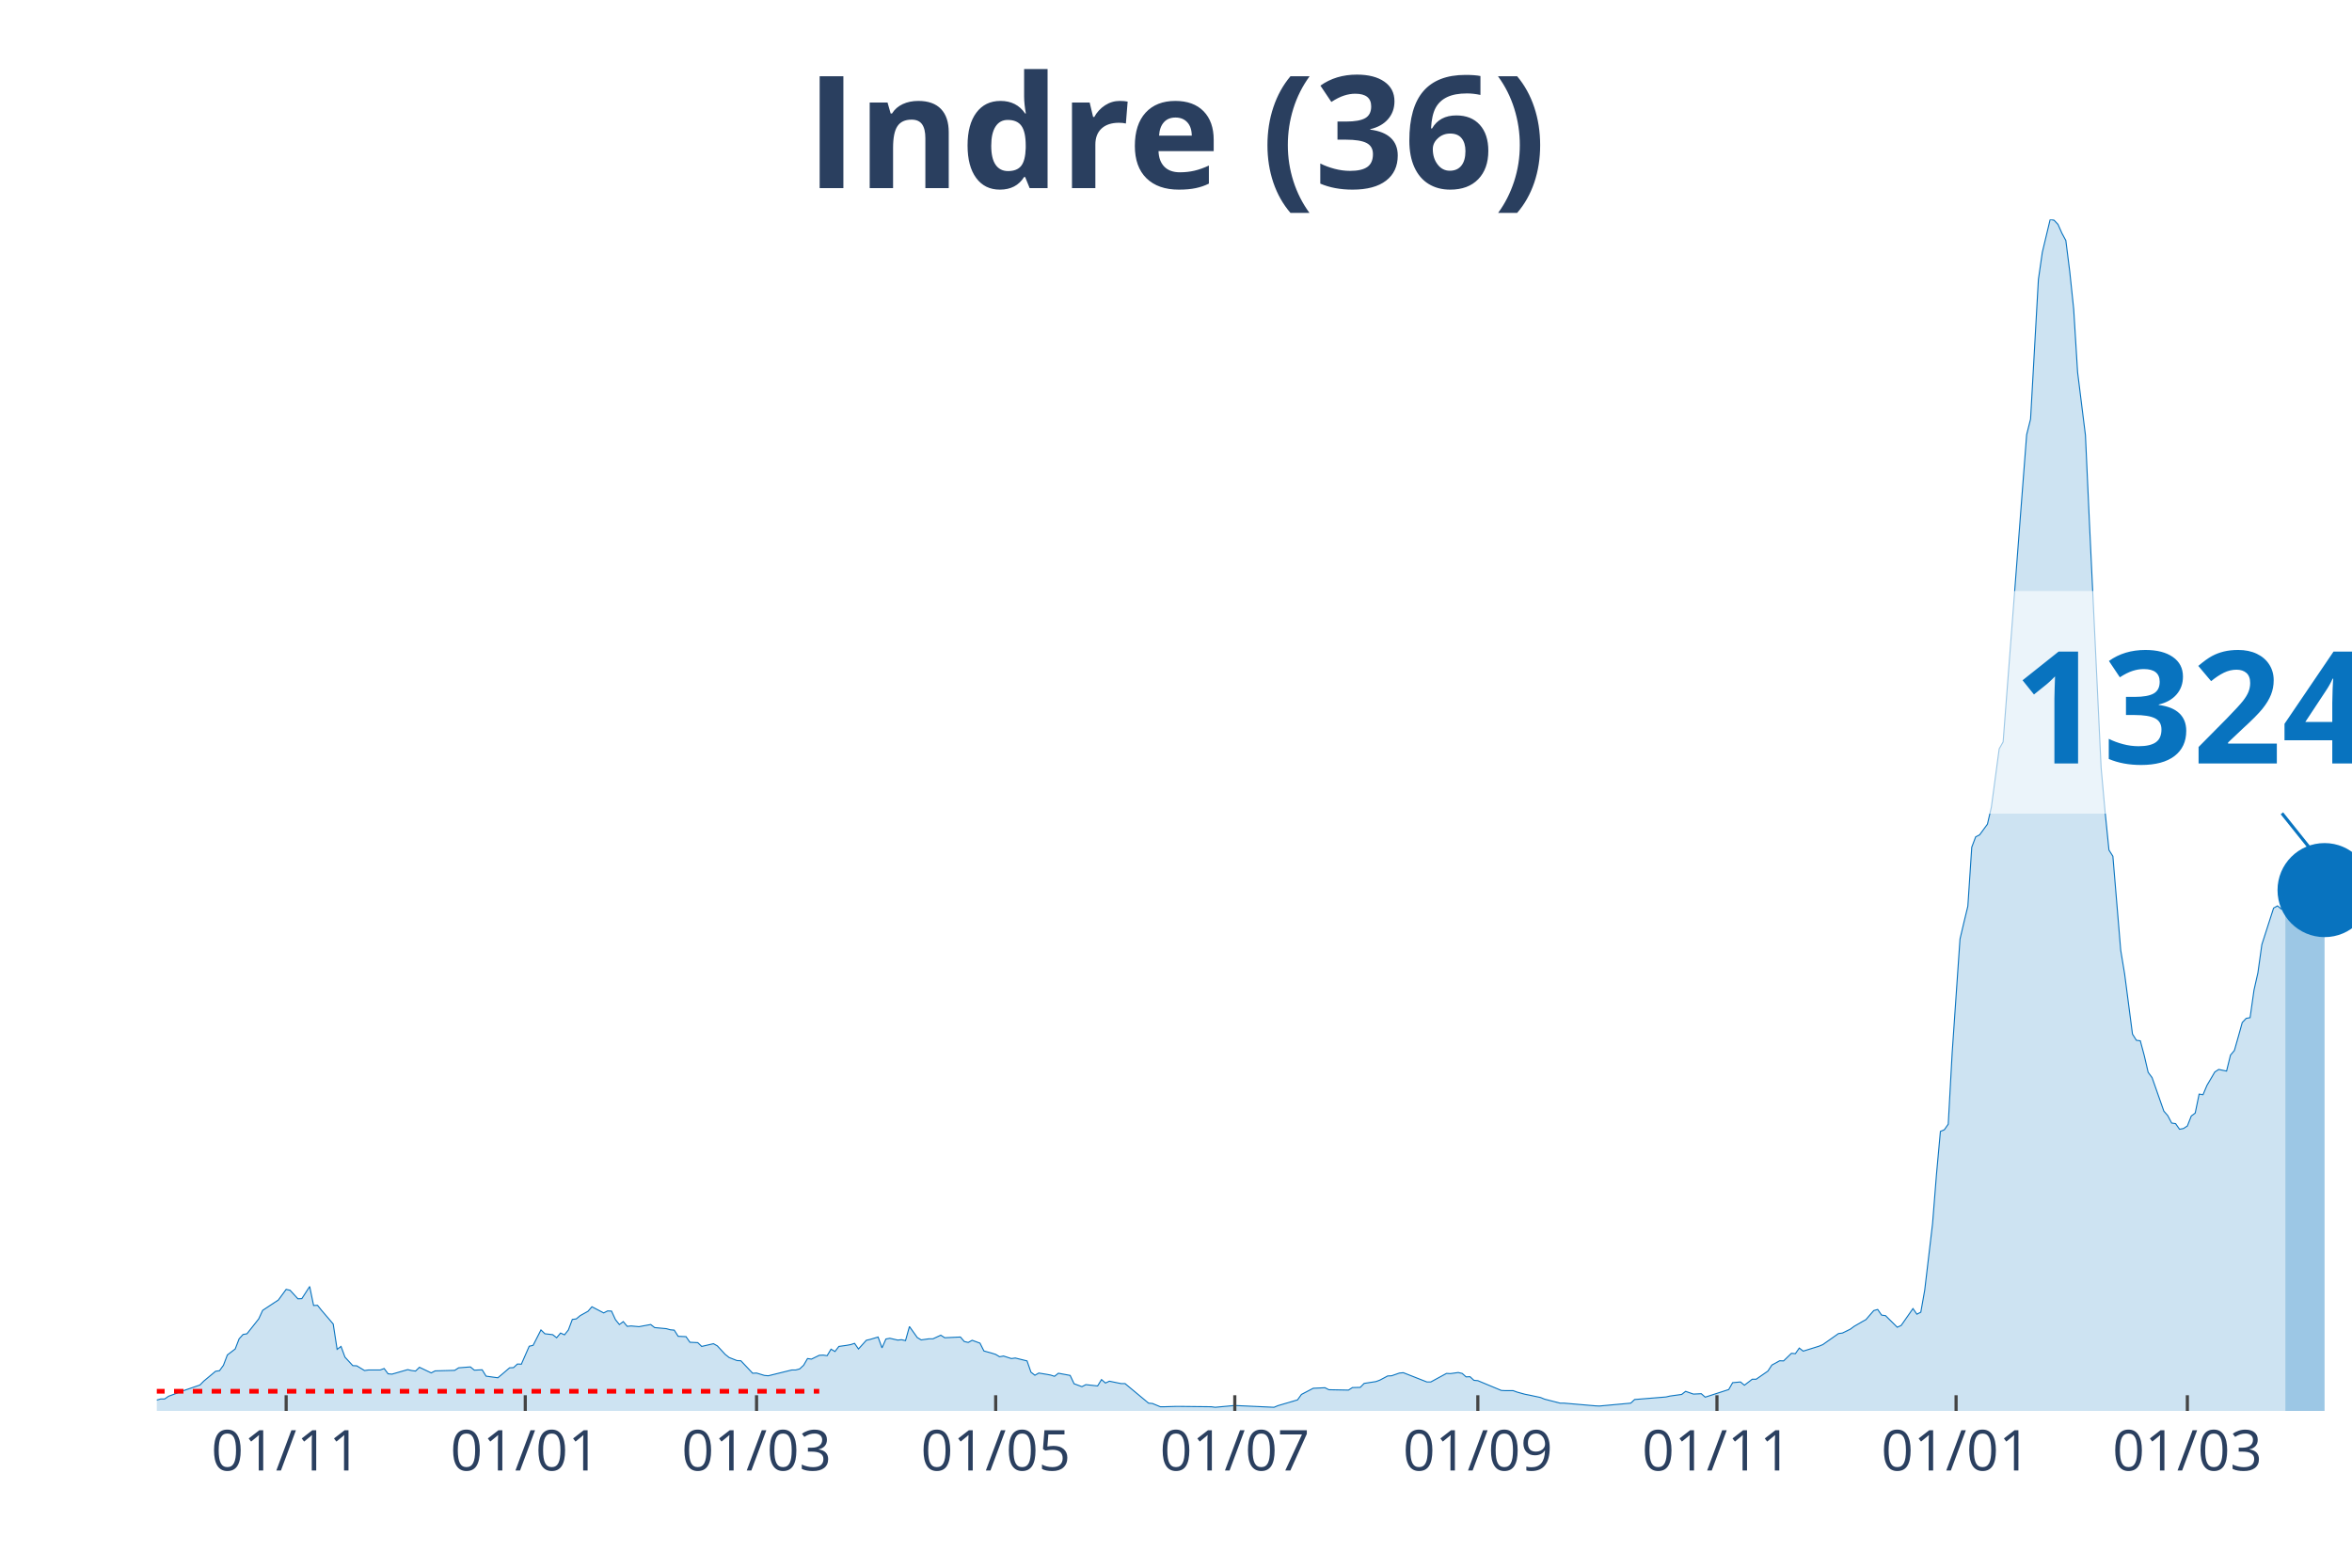
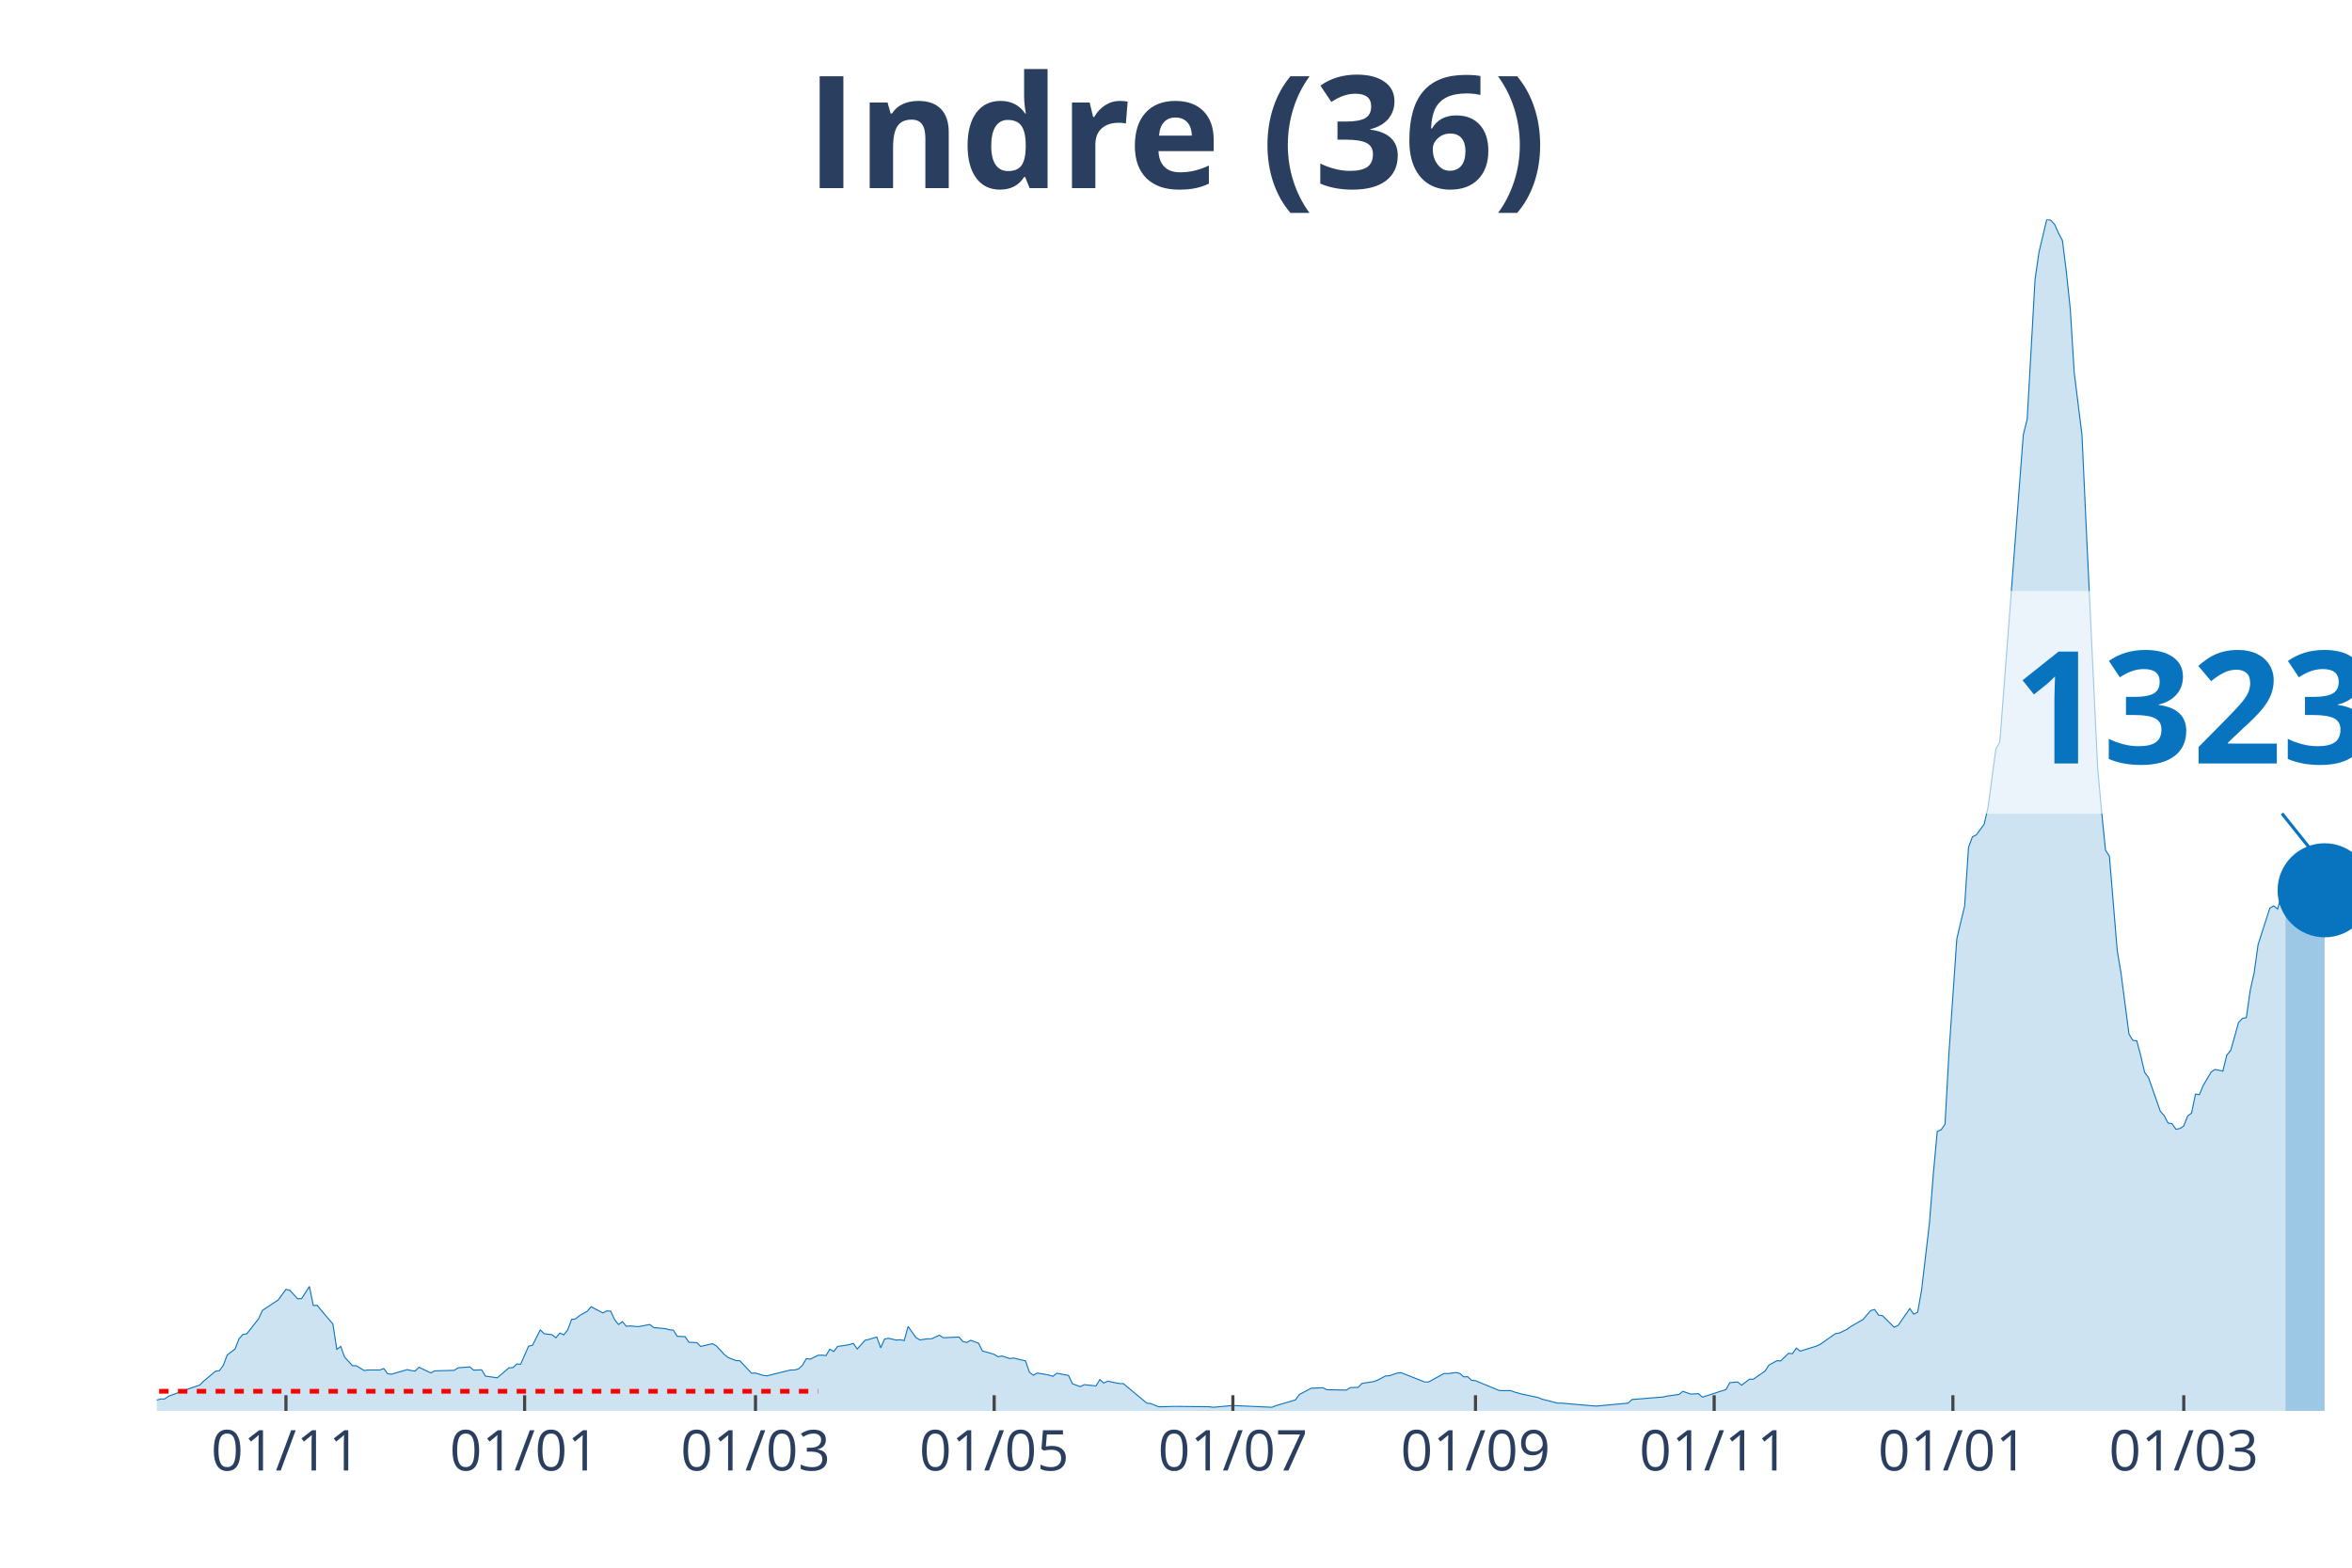
<svg xmlns="http://www.w3.org/2000/svg" class="main-svg" width="1125" height="750" style="" viewBox="0 0 750 500">
  <rect x="0" y="0" width="750" height="500" style="fill: rgb(0, 0, 0); fill-opacity: 0;" />
-   <defs id="defs-bc631a">
+   <defs id="defs-30336a">
    <g class="clips">
-       <clipPath id="clipbc631axyplot" class="plotclip">
+       <clipPath id="clip30336axyplot" class="plotclip">
        <rect width="700" height="380" />
      </clipPath>
-       <clipPath class="axesclip" id="clipbc631ax">
+       <clipPath class="axesclip" id="clip30336ax">
        <rect x="50" y="0" width="700" height="500" />
      </clipPath>
-       <clipPath class="axesclip" id="clipbc631ay">
+       <clipPath class="axesclip" id="clip30336ay">
        <rect x="0" y="70" width="750" height="380" />
      </clipPath>
-       <clipPath class="axesclip" id="clipbc631axy">
+       <clipPath class="axesclip" id="clip30336axy">
        <rect x="50" y="70" width="700" height="380" />
      </clipPath>
    </g>
    <g class="gradients" />
  </defs>
  <g class="bglayer">
    <rect class="bg" x="50" y="70" width="700" height="380" style="fill: rgb(0, 0, 0); fill-opacity: 0; stroke-width: 0;" />
  </g>
  <g class="layer-below">
    <g class="imagelayer" />
    <g class="shapelayer" />
  </g>
  <g class="cartesianlayer">
    <g class="subplot xy">
      <g class="layer-subplot">
        <g class="shapelayer" />
        <g class="imagelayer" />
      </g>
      <g class="gridlayer">
        <g class="x">
-           <path class="xgrid crisp" transform="translate(91.25,0)" d="M0,70v380" style="stroke: rgb(255, 255, 255); stroke-opacity: 1; stroke-width: 1px;" />
-           <path class="xgrid crisp" transform="translate(167.5,0)" d="M0,70v380" style="stroke: rgb(255, 255, 255); stroke-opacity: 1; stroke-width: 1px;" />
-           <path class="xgrid crisp" transform="translate(241.25,0)" d="M0,70v380" style="stroke: rgb(255, 255, 255); stroke-opacity: 1; stroke-width: 1px;" />
-           <path class="xgrid crisp" transform="translate(317.5,0)" d="M0,70v380" style="stroke: rgb(255, 255, 255); stroke-opacity: 1; stroke-width: 1px;" />
-           <path class="xgrid crisp" transform="translate(393.75,0)" d="M0,70v380" style="stroke: rgb(255, 255, 255); stroke-opacity: 1; stroke-width: 1px;" />
-           <path class="xgrid crisp" transform="translate(471.25,0)" d="M0,70v380" style="stroke: rgb(255, 255, 255); stroke-opacity: 1; stroke-width: 1px;" />
-           <path class="xgrid crisp" transform="translate(547.5,0)" d="M0,70v380" style="stroke: rgb(255, 255, 255); stroke-opacity: 1; stroke-width: 1px;" />
-           <path class="xgrid crisp" transform="translate(623.75,0)" d="M0,70v380" style="stroke: rgb(255, 255, 255); stroke-opacity: 1; stroke-width: 1px;" />
-           <path class="xgrid crisp" transform="translate(697.5,0)" d="M0,70v380" style="stroke: rgb(255, 255, 255); stroke-opacity: 1; stroke-width: 1px;" />
+           <path class="xgrid crisp" transform="translate(91.18,0)" d="M0,70v380" style="stroke: rgb(255, 255, 255); stroke-opacity: 1; stroke-width: 1px;" />
+           <path class="xgrid crisp" transform="translate(167.29,0)" d="M0,70v380" style="stroke: rgb(255, 255, 255); stroke-opacity: 1; stroke-width: 1px;" />
+           <path class="xgrid crisp" transform="translate(240.91,0)" d="M0,70v380" style="stroke: rgb(255, 255, 255); stroke-opacity: 1; stroke-width: 1px;" />
+           <path class="xgrid crisp" transform="translate(317.02,0)" d="M0,70v380" style="stroke: rgb(255, 255, 255); stroke-opacity: 1; stroke-width: 1px;" />
+           <path class="xgrid crisp" transform="translate(393.14,0)" d="M0,70v380" style="stroke: rgb(255, 255, 255); stroke-opacity: 1; stroke-width: 1px;" />
+           <path class="xgrid crisp" transform="translate(470.5,0)" d="M0,70v380" style="stroke: rgb(255, 255, 255); stroke-opacity: 1; stroke-width: 1px;" />
+           <path class="xgrid crisp" transform="translate(546.61,0)" d="M0,70v380" style="stroke: rgb(255, 255, 255); stroke-opacity: 1; stroke-width: 1px;" />
+           <path class="xgrid crisp" transform="translate(622.73,0)" d="M0,70v380" style="stroke: rgb(255, 255, 255); stroke-opacity: 1; stroke-width: 1px;" />
+           <path class="xgrid crisp" transform="translate(696.35,0)" d="M0,70v380" style="stroke: rgb(255, 255, 255); stroke-opacity: 1; stroke-width: 1px;" />
        </g>
        <g class="y" />
      </g>
      <g class="zerolinelayer" />
      <path class="xlines-below" />
      <path class="ylines-below" />
      <g class="overlines-below" />
      <g class="xaxislayer-below" />
      <g class="yaxislayer-below" />
      <g class="overaxes-below" />
-       <g class="plot" transform="translate(50, 70)" clip-path="url('#clipbc631axyplot')">
+       <g class="plot" transform="translate(50, 70)" clip-path="url('#clip30336axyplot')">
        <g class="scatterlayer mlayer">
-           <g class="trace scatter trace8ea0b1" style="stroke-miterlimit: 2;">
+           <g class="trace scatter trace07024a" style="stroke-miterlimit: 2;">
            <g class="fills">
              <g>
-                 <path class="js-fill" d="M678.75,380L-170,380L-170,379.36L-123.75,379.77L-122.5,379.71L-85,379.94L-83.75,379.77L-51.25,379.42L-50,379.42L-41.25,376.71L-40,376.82L-33.75,377.92L-32.5,377.92L-26.25,377.86L-25,377.69L-20,376.3L-18.75,375.55L-16.25,375.09L-15,375.2L-13.75,374.68L-12.5,375.67L-3.75,376.65L-2.5,376.53L0,376.53L1.25,376.19L2.5,376.19L3.75,375.32L6.25,374.4L7.5,373.88L13.75,371.74L15,370.47L18.75,367.35L20,367.17L21.25,365.44L22.5,362.15L25,360.24L26.25,357L27.5,355.62L28.75,355.39L32.5,350.65L33.75,347.93L37.5,345.45L38.75,344.64L41.25,341.23L42.5,341.52L45,344.24L46.25,344.18L48.75,340.31L50,346.37L51.25,346.32L52.5,347.88L56.25,352.27L57.5,360.36L58.75,359.43L60,362.84L62.5,365.56L63.75,365.61L66.25,367.12L67.5,366.94L71.25,366.94L72.5,366.48L73.75,368.16L75,368.27L80,366.83L81.25,367.12L82.5,367.29L83.75,366.08L87.5,367.87L88.75,367.23L95,367.06L96.25,366.25L100,365.96L101.25,367L103.75,366.88L105,368.91L108.75,369.43L110,368.39L112.5,366.25L113.75,366.19L115,365.04L116.25,365.09L118.75,359.37L120,359.08L122.5,354.17L123.75,355.39L126.25,355.68L127.5,356.66L128.75,355.16L130,355.73L131.25,354.17L132.5,350.82L133.75,350.65L135,349.61L137.5,348.22L138.75,346.78L142.5,348.74L143.75,348.11L145,348.16L146.25,350.88L147.5,352.44L148.75,351.52L150,353.02L151.25,352.9L153.75,353.13L155,352.9L157.5,352.44L158.75,353.42L162.5,353.77L163.75,354.12L165,354.23L166.25,356.2L168.75,356.31L170,358.1L172.5,358.22L173.75,359.43L177.5,358.56L178.75,359.26L181.25,361.97L182.5,362.96L185,363.94L186.25,364L190,367.98L191.25,367.92L193.75,368.68L195,368.79L202.5,366.94L203.75,366.94L205,366.6L206.25,365.44L207.5,363.3L208.75,363.48L211.25,362.26L212.5,362.2L213.75,362.38L215,360.3L216.25,361.05L217.5,359.43L220,359.08L221.25,358.85L222.5,358.45L223.75,360.24L226.25,357.47L227.5,357.18L230,356.43L231.25,359.89L232.5,357.06L233.75,356.83L236.25,357.41L237.5,357.29L238.75,357.58L240,353.08L242.5,356.6L243.75,357.35L246.25,357L247.5,357L250,355.85L251.25,356.66L256.25,356.43L257.5,357.87L258.75,358.16L260,357.47L262.5,358.39L263.75,360.88L266.25,361.57L267.5,361.97L268.75,362.72L270,362.49L272.5,363.3L273.75,363.13L277.5,364.05L278.75,367.64L280,368.62L281.25,367.92L283.75,368.33L285,368.56L286.25,368.96L287.5,367.98L291.25,368.68L292.5,371.33L295,372.26L296.25,371.62L300,372.03L301.25,370L302.5,371.1L303.75,370.52L307.5,371.28L308.75,371.28L316.25,377.52L317.5,377.63L320,378.67L321.25,378.67L325,378.56L326.25,378.56L336.25,378.67L337.5,378.84L342.5,378.38L343.75,378.27L356.25,378.84L357.5,378.32L363.75,376.48L365,374.74L368.75,372.78L370,372.72L372.5,372.6L373.75,373.24L380,373.36L381.25,372.55L383.75,372.49L385,371.22L388.75,370.64L390,370.18L392.5,368.85L393.75,368.79L396.25,367.92L397.5,367.81L405,370.76L406.25,370.76L411.25,368.04L412.5,368.1L415,367.75L416.25,368.04L417.5,369.14L418.75,369.08L420,370.24L421.25,370.35L428.75,373.47L430,373.53L432.5,373.53L433.75,373.99L436.25,374.68L437.5,374.92L441.25,375.72L442.5,376.24L447.5,377.52L448.75,377.52L458.75,378.38L460,378.44L470,377.52L471.25,376.36L481.25,375.55L482.5,375.26L486.25,374.74L487.5,373.76L490,374.63L491.25,374.57L492.5,374.51L493.75,375.61L501.25,373.18L502.5,370.99L505,370.76L506.25,371.8L508.75,369.89L510,369.89L513.75,367.29L515,365.38L517.5,364L518.75,364.05L521.25,361.63L522.5,361.74L523.75,359.95L525,360.93L530,359.37L531.25,358.85L536.25,355.33L537.5,355.16L540,353.94L541.25,353.02L543.75,351.57L545,350.88L547.5,347.99L548.75,347.64L550,349.44L551.25,349.61L555,353.31L556.25,352.73L560,347.36L561.25,349.15L562.5,348.51L563.75,341.46L566.25,320.26L567.5,304.54L568.75,290.85L570,290.33L571.25,288.54L572.5,265.83L575,229.49L576.25,224.18L577.5,219.03L578.75,200.2L580,196.9L581.25,196.27L583.75,192.86L585,187.43L587.5,168.82L588.75,166.63L596.25,68.64L597.5,63.67L600,19.12L601.25,10.46L603.75,0L605,0.23L606.25,1.56L607.5,4.39L608.75,6.7L610,16.64L611.25,28.54L612.5,48.71L615,68.81L616.25,96.14L620,174.89L621.25,188.7L622.5,201.12L623.75,203.09L626.25,233.07L627.5,240.64L630,259.82L631.25,261.79L632.5,261.96L633.75,266.64L635,272.01L636.25,273.69L640,284.38L641.25,285.82L642.5,288.19L643.75,288.37L645,290.16L646.25,289.93L647.5,289.12L648.75,285.94L650,285.01L651.25,278.95L652.5,279.12L653.75,276.17L656.25,271.9L657.5,271.09L660,271.61L661.25,266.53L662.5,265.02L663.75,260.63L665,256.13L666.25,254.8L667.5,254.57L668.75,245.78L670,240.24L671.25,231.28L675,219.61L676.25,218.92L677.5,219.96L678.75,215.22" style="fill: rgb(8, 115, 191); fill-opacity: 0.2; stroke-width: 0;" />
+                 <path class="js-fill" d="M678.79,380L-169.7,380L-169.7,379.36L-123.53,379.77L-122.28,379.71L-84.85,379.94L-83.6,379.77L-51.16,379.42L-49.91,379.42L-41.18,376.71L-39.93,376.82L-33.69,377.92L-32.44,377.92L-26.2,377.86L-24.96,377.69L-19.96,376.3L-18.72,375.55L-16.22,375.09L-14.97,375.2L-13.73,374.68L-12.48,375.67L-3.74,376.65L-2.5,376.53L0,376.53L1.25,376.19L2.5,376.19L3.74,375.32L6.24,374.4L7.49,373.88L13.73,371.74L14.97,370.47L18.72,367.35L19.96,367.17L21.21,365.44L22.46,362.15L24.96,360.24L26.2,357L27.45,355.62L28.7,355.39L32.44,350.65L33.69,347.93L37.43,345.45L38.68,344.64L41.18,341.23L42.42,341.52L44.92,344.24L46.17,344.18L48.66,340.31L49.91,346.37L51.16,346.32L52.41,347.88L56.15,352.27L57.4,360.36L58.65,359.43L59.89,362.84L62.39,365.56L63.64,365.61L66.13,367.12L67.38,366.94L71.12,366.94L72.37,366.48L73.62,368.16L74.87,368.27L79.86,366.83L81.11,367.12L82.35,367.29L83.6,366.08L87.34,367.87L88.59,367.23L94.83,367.06L96.08,366.25L99.82,365.96L101.07,367L103.57,366.88L104.81,368.91L108.56,369.43L109.8,368.39L112.3,366.25L113.55,366.19L114.8,365.04L116.04,365.09L118.54,359.37L119.79,359.08L122.28,354.17L123.53,355.39L126.02,355.68L127.27,356.66L128.52,355.16L129.77,355.73L131.02,354.17L132.26,350.82L133.51,350.65L134.76,349.61L137.25,348.22L138.5,346.78L142.25,348.74L143.49,348.11L144.74,348.16L145.99,350.88L147.24,352.44L148.48,351.52L149.73,353.02L150.98,352.9L153.48,353.13L154.72,352.9L157.22,352.44L158.47,353.42L162.21,353.77L163.46,354.12L164.71,354.23L165.95,356.2L168.45,356.31L169.7,358.1L172.19,358.22L173.44,359.43L177.18,358.56L178.43,359.26L180.93,361.97L182.17,362.96L184.67,363.94L185.92,364L189.66,367.98L190.91,367.92L193.4,368.68L194.65,368.79L202.14,366.94L203.39,366.94L204.63,366.6L205.88,365.44L207.13,363.3L208.38,363.48L210.87,362.26L212.12,362.2L213.37,362.38L214.62,360.3L215.86,361.05L217.11,359.43L219.61,359.08L220.86,358.85L222.1,358.45L223.35,360.24L225.85,357.47L227.09,357.18L229.59,356.43L230.84,359.89L232.09,357.06L233.33,356.83L235.83,357.41L237.08,357.29L238.32,357.58L239.57,353.08L242.07,356.6L243.32,357.35L245.81,357L247.06,357L249.55,355.85L250.8,356.66L255.79,356.43L257.04,357.87L258.29,358.16L259.54,357.47L262.03,358.39L263.28,360.88L265.78,361.57L267.02,361.97L268.27,362.72L269.52,362.49L272.01,363.3L273.26,363.13L277.01,364.05L278.25,367.64L279.5,368.62L280.75,367.92L283.24,368.33L284.49,368.56L285.74,368.96L286.99,367.98L290.73,368.68L291.98,371.33L294.47,372.26L295.72,371.62L299.47,372.03L300.71,370L301.96,371.1L303.21,370.52L306.95,371.28L308.2,371.28L315.69,377.52L316.93,377.63L319.43,378.67L320.68,378.67L324.42,378.56L325.67,378.56L335.65,378.67L336.9,378.84L341.89,378.38L343.14,378.27L355.61,378.84L356.86,378.32L363.1,376.48L364.35,374.74L368.09,372.78L369.34,372.72L371.84,372.6L373.08,373.24L379.32,373.36L380.57,372.55L383.07,372.49L384.31,371.22L388.06,370.64L389.3,370.18L391.8,368.85L393.05,368.79L395.54,367.92L396.79,367.81L404.28,370.76L405.53,370.76L410.52,368.04L411.76,368.1L414.26,367.75L415.51,368.04L416.76,369.14L418,369.08L419.25,370.24L420.5,370.35L427.99,373.47L429.23,373.53L431.73,373.53L432.98,373.99L435.47,374.68L436.72,374.92L440.46,375.72L441.71,376.24L446.7,377.52L447.95,377.52L457.93,378.38L459.18,378.44L469.16,377.52L470.41,376.36L480.39,375.55L481.64,375.26L485.38,374.74L486.63,373.76L489.13,374.63L490.37,374.57L491.62,374.51L492.87,375.61L500.36,373.18L501.6,370.99L504.1,370.76L505.35,371.8L507.84,369.89L509.09,369.89L512.83,367.29L514.08,365.38L516.58,364L517.83,364.05L520.32,361.63L521.57,361.74L522.82,359.95L524.06,360.93L529.06,359.37L530.3,358.85L535.29,355.33L536.54,355.16L539.04,353.94L540.29,353.02L542.78,351.57L544.03,350.88L546.52,347.99L547.77,347.64L549.02,349.44L550.27,349.61L554.01,353.31L555.26,352.73L559,347.36L560.25,349.15L561.5,348.51L562.75,341.46L565.24,320.26L566.49,304.54L567.74,290.85L568.98,290.33L570.23,288.54L571.48,265.83L573.98,229.49L575.22,224.18L576.47,219.03L577.72,200.2L578.97,196.9L580.21,196.27L582.71,192.86L583.96,187.43L586.45,168.82L587.7,166.63L595.19,68.64L596.43,63.67L598.93,19.12L600.18,10.46L602.67,0L603.92,0.23L605.17,1.56L606.42,4.39L607.66,6.7L608.91,16.64L610.16,28.54L611.41,48.71L613.9,68.81L615.15,96.14L618.89,174.89L620.14,188.7L621.39,201.12L622.64,203.09L625.13,233.07L626.38,240.64L628.88,259.82L630.12,261.79L631.37,261.96L632.62,266.64L633.87,272.01L635.12,273.69L638.86,284.38L640.11,285.82L641.35,288.19L642.6,288.37L643.85,290.16L645.1,289.93L646.35,289.12L647.59,285.94L648.84,285.01L650.09,278.95L651.34,279.12L652.58,276.17L655.08,271.9L656.33,271.09L658.82,271.61L660.07,266.53L661.32,265.02L662.57,260.63L663.81,256.13L665.06,254.8L666.31,254.57L667.56,245.78L668.81,240.24L670.05,231.28L673.8,219.61L675.04,218.92L676.29,219.9L677.54,215.16L678.79,215.05" style="fill: rgb(8, 115, 191); fill-opacity: 0.2; stroke-width: 0;" />
              </g>
            </g>
            <g class="errorbars" />
            <g class="lines">
-               <path class="js-line" d="M-170,379.36L-123.75,379.77L-122.5,379.71L-85,379.94L-83.75,379.77L-51.25,379.42L-50,379.42L-41.25,376.71L-40,376.82L-33.75,377.92L-32.5,377.92L-26.25,377.86L-25,377.69L-20,376.3L-18.75,375.55L-16.25,375.09L-15,375.2L-13.75,374.68L-12.5,375.67L-3.75,376.65L-2.5,376.53L0,376.53L1.25,376.19L2.5,376.19L3.75,375.32L6.25,374.4L7.5,373.88L13.75,371.74L15,370.47L18.75,367.35L20,367.17L21.25,365.44L22.5,362.15L25,360.24L26.25,357L27.5,355.62L28.75,355.39L32.5,350.65L33.75,347.93L37.5,345.45L38.75,344.64L41.25,341.23L42.5,341.52L45,344.24L46.25,344.18L48.75,340.31L50,346.37L51.25,346.32L52.5,347.88L56.25,352.27L57.5,360.36L58.75,359.43L60,362.84L62.5,365.56L63.75,365.61L66.25,367.12L67.5,366.94L71.25,366.94L72.5,366.48L73.75,368.16L75,368.27L80,366.83L81.25,367.12L82.5,367.29L83.75,366.08L87.5,367.87L88.75,367.23L95,367.06L96.25,366.25L100,365.96L101.25,367L103.75,366.88L105,368.91L108.75,369.43L110,368.39L112.5,366.25L113.75,366.19L115,365.04L116.25,365.09L118.75,359.37L120,359.08L122.5,354.17L123.75,355.39L126.25,355.68L127.5,356.66L128.75,355.16L130,355.73L131.25,354.17L132.5,350.82L133.75,350.65L135,349.61L137.5,348.22L138.75,346.78L142.5,348.74L143.75,348.11L145,348.16L146.25,350.88L147.5,352.44L148.75,351.52L150,353.02L151.25,352.9L153.75,353.13L155,352.9L157.5,352.44L158.75,353.42L162.5,353.77L163.75,354.12L165,354.23L166.25,356.2L168.75,356.31L170,358.1L172.5,358.22L173.75,359.43L177.5,358.56L178.75,359.26L181.25,361.97L182.5,362.96L185,363.94L186.25,364L190,367.98L191.25,367.92L193.75,368.68L195,368.79L202.5,366.94L203.75,366.94L205,366.6L206.25,365.44L207.5,363.3L208.75,363.48L211.25,362.26L212.5,362.2L213.75,362.38L215,360.3L216.25,361.05L217.5,359.43L220,359.08L221.25,358.85L222.5,358.45L223.75,360.24L226.25,357.47L227.5,357.18L230,356.43L231.25,359.89L232.5,357.06L233.75,356.83L236.25,357.41L237.5,357.29L238.75,357.58L240,353.08L242.5,356.6L243.75,357.35L246.25,357L247.5,357L250,355.85L251.25,356.66L256.25,356.43L257.5,357.87L258.75,358.16L260,357.47L262.5,358.39L263.75,360.88L266.25,361.57L267.5,361.97L268.75,362.72L270,362.49L272.5,363.3L273.75,363.13L277.5,364.05L278.75,367.64L280,368.62L281.25,367.92L283.75,368.33L285,368.56L286.25,368.96L287.5,367.98L291.25,368.68L292.5,371.33L295,372.26L296.25,371.62L300,372.03L301.25,370L302.5,371.1L303.75,370.52L307.5,371.28L308.75,371.28L316.25,377.52L317.5,377.63L320,378.67L321.25,378.67L325,378.56L326.25,378.56L336.25,378.67L337.5,378.84L342.5,378.38L343.75,378.27L356.25,378.84L357.5,378.32L363.75,376.48L365,374.74L368.75,372.78L370,372.72L372.5,372.6L373.75,373.24L380,373.36L381.25,372.55L383.75,372.49L385,371.22L388.75,370.64L390,370.18L392.5,368.85L393.75,368.79L396.25,367.92L397.5,367.81L405,370.76L406.25,370.76L411.25,368.04L412.5,368.1L415,367.75L416.25,368.04L417.5,369.14L418.75,369.08L420,370.24L421.25,370.35L428.75,373.47L430,373.53L432.5,373.53L433.75,373.99L436.25,374.68L437.5,374.92L441.25,375.72L442.5,376.24L447.5,377.52L448.75,377.52L458.75,378.38L460,378.44L470,377.52L471.25,376.36L481.25,375.55L482.5,375.26L486.25,374.74L487.5,373.76L490,374.63L491.25,374.57L492.5,374.51L493.75,375.61L501.25,373.18L502.5,370.99L505,370.76L506.25,371.8L508.75,369.89L510,369.89L513.75,367.29L515,365.38L517.5,364L518.75,364.05L521.25,361.63L522.5,361.74L523.75,359.95L525,360.93L530,359.37L531.25,358.85L536.25,355.33L537.5,355.16L540,353.94L541.25,353.02L543.75,351.57L545,350.88L547.5,347.99L548.75,347.64L550,349.44L551.25,349.61L555,353.31L556.25,352.73L560,347.36L561.25,349.15L562.5,348.51L563.75,341.46L566.25,320.26L567.5,304.54L568.75,290.85L570,290.33L571.25,288.54L572.5,265.83L575,229.49L576.25,224.18L577.5,219.03L578.75,200.2L580,196.9L581.25,196.27L583.75,192.86L585,187.43L587.5,168.82L588.75,166.63L596.25,68.64L597.5,63.67L600,19.12L601.25,10.46L603.75,0L605,0.23L606.25,1.56L607.5,4.39L608.75,6.7L610,16.64L611.25,28.54L612.5,48.71L615,68.81L616.25,96.14L620,174.89L621.25,188.7L622.5,201.12L623.75,203.09L626.25,233.07L627.5,240.64L630,259.82L631.25,261.79L632.5,261.96L633.75,266.64L635,272.01L636.25,273.69L640,284.38L641.25,285.82L642.5,288.19L643.75,288.37L645,290.16L646.25,289.93L647.5,289.12L648.75,285.94L650,285.01L651.25,278.95L652.5,279.12L653.75,276.17L656.25,271.9L657.5,271.09L660,271.61L661.25,266.53L662.5,265.02L663.75,260.63L665,256.13L666.25,254.8L667.5,254.57L668.75,245.78L670,240.24L671.25,231.28L675,219.61L676.25,218.92L677.5,219.96L678.75,215.22" style="vector-effect: non-scaling-stroke; fill: none; stroke: rgb(8, 115, 191); stroke-opacity: 1; stroke-width: 0.5px; opacity: 1;" />
+               <path class="js-line" d="M-169.7,379.36L-123.53,379.77L-122.28,379.71L-84.85,379.94L-83.6,379.77L-51.16,379.42L-49.91,379.42L-41.18,376.71L-39.93,376.82L-33.69,377.92L-32.44,377.92L-26.2,377.86L-24.96,377.69L-19.96,376.3L-18.72,375.55L-16.22,375.09L-14.97,375.2L-13.73,374.68L-12.48,375.67L-3.74,376.65L-2.5,376.53L0,376.53L1.25,376.19L2.5,376.19L3.74,375.32L6.24,374.4L7.49,373.88L13.73,371.74L14.97,370.47L18.72,367.35L19.96,367.17L21.21,365.44L22.46,362.15L24.96,360.24L26.2,357L27.45,355.62L28.7,355.39L32.44,350.65L33.69,347.93L37.43,345.45L38.68,344.64L41.18,341.23L42.42,341.52L44.92,344.24L46.17,344.18L48.66,340.31L49.91,346.37L51.16,346.32L52.41,347.88L56.15,352.27L57.4,360.36L58.65,359.43L59.89,362.84L62.39,365.56L63.64,365.61L66.13,367.12L67.38,366.94L71.12,366.94L72.37,366.48L73.62,368.16L74.87,368.27L79.86,366.83L81.11,367.12L82.35,367.29L83.6,366.08L87.34,367.87L88.59,367.23L94.83,367.06L96.08,366.25L99.82,365.96L101.07,367L103.57,366.88L104.81,368.91L108.56,369.43L109.8,368.39L112.3,366.25L113.55,366.19L114.8,365.04L116.04,365.09L118.54,359.37L119.79,359.08L122.28,354.17L123.53,355.39L126.02,355.68L127.27,356.66L128.52,355.16L129.77,355.73L131.02,354.17L132.26,350.82L133.51,350.65L134.76,349.61L137.25,348.22L138.5,346.78L142.25,348.74L143.49,348.11L144.74,348.16L145.99,350.88L147.24,352.44L148.48,351.52L149.73,353.02L150.98,352.9L153.48,353.13L154.72,352.9L157.22,352.44L158.47,353.42L162.21,353.77L163.46,354.12L164.71,354.23L165.95,356.2L168.45,356.31L169.7,358.1L172.19,358.22L173.44,359.43L177.18,358.56L178.43,359.26L180.93,361.97L182.17,362.96L184.67,363.94L185.92,364L189.66,367.98L190.91,367.92L193.4,368.68L194.65,368.79L202.14,366.94L203.39,366.94L204.63,366.6L205.88,365.44L207.13,363.3L208.38,363.48L210.87,362.26L212.12,362.2L213.37,362.38L214.62,360.3L215.86,361.05L217.11,359.43L219.61,359.08L220.86,358.85L222.1,358.45L223.35,360.24L225.85,357.47L227.09,357.18L229.59,356.43L230.84,359.89L232.09,357.06L233.33,356.83L235.83,357.41L237.08,357.29L238.32,357.58L239.57,353.08L242.07,356.6L243.32,357.35L245.81,357L247.06,357L249.55,355.85L250.8,356.66L255.79,356.43L257.04,357.87L258.29,358.16L259.54,357.47L262.03,358.39L263.28,360.88L265.78,361.57L267.02,361.97L268.27,362.72L269.52,362.49L272.01,363.3L273.26,363.13L277.01,364.05L278.25,367.64L279.5,368.62L280.75,367.92L283.24,368.33L284.49,368.56L285.74,368.96L286.99,367.98L290.73,368.68L291.98,371.33L294.47,372.26L295.72,371.62L299.47,372.03L300.71,370L301.96,371.1L303.21,370.52L306.95,371.28L308.2,371.28L315.69,377.52L316.93,377.63L319.43,378.67L320.68,378.67L324.42,378.56L325.67,378.56L335.65,378.67L336.9,378.84L341.89,378.38L343.14,378.27L355.61,378.84L356.86,378.32L363.1,376.48L364.35,374.74L368.09,372.78L369.34,372.72L371.84,372.6L373.08,373.24L379.32,373.36L380.57,372.55L383.07,372.49L384.31,371.22L388.06,370.64L389.3,370.18L391.8,368.85L393.05,368.79L395.54,367.92L396.79,367.81L404.28,370.76L405.53,370.76L410.52,368.04L411.76,368.1L414.26,367.75L415.51,368.04L416.76,369.14L418,369.08L419.25,370.24L420.5,370.35L427.99,373.47L429.23,373.53L431.73,373.53L432.98,373.99L435.47,374.68L436.72,374.92L440.46,375.72L441.71,376.24L446.7,377.52L447.95,377.52L457.93,378.38L459.18,378.44L469.16,377.52L470.41,376.36L480.39,375.55L481.64,375.26L485.38,374.74L486.63,373.76L489.13,374.63L490.37,374.57L491.62,374.51L492.87,375.61L500.36,373.18L501.6,370.99L504.1,370.76L505.35,371.8L507.84,369.89L509.09,369.89L512.83,367.29L514.08,365.38L516.58,364L517.83,364.05L520.32,361.63L521.57,361.74L522.82,359.95L524.06,360.93L529.06,359.37L530.3,358.85L535.29,355.33L536.54,355.16L539.04,353.94L540.29,353.02L542.78,351.57L544.03,350.88L546.52,347.99L547.77,347.64L549.02,349.44L550.27,349.61L554.01,353.31L555.26,352.73L559,347.36L560.25,349.15L561.5,348.51L562.75,341.46L565.24,320.26L566.49,304.54L567.74,290.85L568.98,290.33L570.23,288.54L571.48,265.83L573.98,229.49L575.22,224.18L576.47,219.03L577.72,200.2L578.97,196.9L580.21,196.27L582.71,192.86L583.96,187.43L586.45,168.82L587.7,166.63L595.19,68.64L596.43,63.67L598.93,19.12L600.18,10.46L602.67,0L603.92,0.23L605.17,1.56L606.42,4.39L607.66,6.7L608.91,16.64L610.16,28.54L611.41,48.71L613.9,68.81L615.15,96.14L618.89,174.89L620.14,188.7L621.39,201.12L622.64,203.09L625.13,233.07L626.38,240.64L628.88,259.82L630.12,261.79L631.37,261.96L632.62,266.64L633.87,272.01L635.12,273.69L638.86,284.38L640.11,285.82L641.35,288.19L642.6,288.37L643.85,290.16L645.1,289.93L646.35,289.12L647.59,285.94L648.84,285.01L650.09,278.95L651.34,279.12L652.58,276.17L655.08,271.9L656.33,271.09L658.82,271.61L660.07,266.53L661.32,265.02L662.57,260.63L663.81,256.13L665.06,254.8L666.31,254.57L667.56,245.78L668.81,240.24L670.05,231.28L673.8,219.61L675.04,218.92L676.29,219.9L677.54,215.16L678.79,215.05" style="vector-effect: non-scaling-stroke; fill: none; stroke: rgb(8, 115, 191); stroke-opacity: 1; stroke-width: 0.5px; opacity: 1;" />
            </g>
            <g class="points" />
            <g class="text" />
          </g>
-           <g class="trace scatter trace497f22" style="stroke-miterlimit: 2;">
+           <g class="trace scatter trace13cb62" style="stroke-miterlimit: 2;">
            <g class="fills">
              <g>
-                 <path class="js-fill" d="M691.25,380L678.75,380L678.75,215.22L680,215.1L681.25,209.33L682.5,210.77L683.75,209.27L685,209.15L686.25,207.02L687.5,210.66L688.75,211.58L690,216.14L691.25,213.89" style="fill: rgb(8, 115, 191); fill-opacity: 0.4; stroke-width: 0;" />
+                 <path class="js-fill" d="M691.27,380L678.79,380L678.79,215.05L680.04,209.27L681.28,210.71L682.53,209.21L683.78,209.1L685.03,207.02L686.27,210.48L687.52,211.41L688.77,215.91L690.02,213.54L691.27,213.95" style="fill: rgb(8, 115, 191); fill-opacity: 0.4; stroke-width: 0;" />
              </g>
            </g>
            <g class="errorbars" />
            <g class="lines">
-               <path class="js-line" d="M678.75,215.22L680,215.1L681.25,209.33L682.5,210.77L683.75,209.27L685,209.15L686.25,207.02L687.5,210.66L688.75,211.58L690,216.14L691.25,213.89" style="vector-effect: non-scaling-stroke; fill: none; stroke: rgb(8, 115, 191); stroke-opacity: 1; stroke-width: 2px; opacity: 1;" />
+               <path class="js-line" d="M678.79,215.05L680.04,209.27L681.28,210.71L682.53,209.21L683.78,209.1L685.03,207.02L686.27,210.48L687.52,211.41L688.77,215.91L690.02,213.54L691.27,213.95" style="vector-effect: non-scaling-stroke; fill: none; stroke: rgb(8, 115, 191); stroke-opacity: 1; stroke-width: 2px; opacity: 1;" />
            </g>
            <g class="points" />
            <g class="text" />
          </g>
-           <g class="trace scatter tracea7e3a7" style="stroke-miterlimit: 2; opacity: 1;">
+           <g class="trace scatter trace0880eb" style="stroke-miterlimit: 2; opacity: 1;">
            <g class="fills" />
            <g class="errorbars" />
            <g class="lines" />
            <g class="points">
-               <path class="point" transform="translate(691.25,213.89)" d="M15,0A15,15 0 1,1 0,-15A15,15 0 0,1 15,0Z" style="opacity: 1; stroke-width: 0px; fill: rgb(8, 115, 191); fill-opacity: 1;" />
+               <path class="point" transform="translate(691.27,213.95)" d="M15,0A15,15 0 1,1 0,-15A15,15 0 0,1 15,0Z" style="opacity: 1; stroke-width: 0px; fill: rgb(8, 115, 191); fill-opacity: 1;" />
            </g>
            <g class="text" />
          </g>
        </g>
      </g>
      <g class="overplot" />
      <path class="xlines-above crisp" style="fill: none; stroke-width: 1px; stroke: rgb(0, 0, 0); stroke-opacity: 0;" d="" />
      <path class="ylines-above crisp" style="fill: none;" d="M0,0" />
      <g class="overlines-above" />
      <g class="xaxislayer-above">
-         <path class="xtick ticks crisp" d="M0,450v-5" transform="translate(91.25,0)" style="stroke: rgb(68, 68, 68); stroke-opacity: 1; stroke-width: 1px;" />
-         <path class="xtick ticks crisp" d="M0,450v-5" transform="translate(167.5,0)" style="stroke: rgb(68, 68, 68); stroke-opacity: 1; stroke-width: 1px;" />
-         <path class="xtick ticks crisp" d="M0,450v-5" transform="translate(241.25,0)" style="stroke: rgb(68, 68, 68); stroke-opacity: 1; stroke-width: 1px;" />
-         <path class="xtick ticks crisp" d="M0,450v-5" transform="translate(317.5,0)" style="stroke: rgb(68, 68, 68); stroke-opacity: 1; stroke-width: 1px;" />
-         <path class="xtick ticks crisp" d="M0,450v-5" transform="translate(393.75,0)" style="stroke: rgb(68, 68, 68); stroke-opacity: 1; stroke-width: 1px;" />
-         <path class="xtick ticks crisp" d="M0,450v-5" transform="translate(471.25,0)" style="stroke: rgb(68, 68, 68); stroke-opacity: 1; stroke-width: 1px;" />
-         <path class="xtick ticks crisp" d="M0,450v-5" transform="translate(547.5,0)" style="stroke: rgb(68, 68, 68); stroke-opacity: 1; stroke-width: 1px;" />
-         <path class="xtick ticks crisp" d="M0,450v-5" transform="translate(623.75,0)" style="stroke: rgb(68, 68, 68); stroke-opacity: 1; stroke-width: 1px;" />
-         <path class="xtick ticks crisp" d="M0,450v-5" transform="translate(697.5,0)" style="stroke: rgb(68, 68, 68); stroke-opacity: 1; stroke-width: 1px;" />
+         <path class="xtick ticks crisp" d="M0,450v-5" transform="translate(91.18,0)" style="stroke: rgb(68, 68, 68); stroke-opacity: 1; stroke-width: 1px;" />
+         <path class="xtick ticks crisp" d="M0,450v-5" transform="translate(167.29,0)" style="stroke: rgb(68, 68, 68); stroke-opacity: 1; stroke-width: 1px;" />
+         <path class="xtick ticks crisp" d="M0,450v-5" transform="translate(240.91,0)" style="stroke: rgb(68, 68, 68); stroke-opacity: 1; stroke-width: 1px;" />
+         <path class="xtick ticks crisp" d="M0,450v-5" transform="translate(317.02,0)" style="stroke: rgb(68, 68, 68); stroke-opacity: 1; stroke-width: 1px;" />
+         <path class="xtick ticks crisp" d="M0,450v-5" transform="translate(393.14,0)" style="stroke: rgb(68, 68, 68); stroke-opacity: 1; stroke-width: 1px;" />
+         <path class="xtick ticks crisp" d="M0,450v-5" transform="translate(470.5,0)" style="stroke: rgb(68, 68, 68); stroke-opacity: 1; stroke-width: 1px;" />
+         <path class="xtick ticks crisp" d="M0,450v-5" transform="translate(546.61,0)" style="stroke: rgb(68, 68, 68); stroke-opacity: 1; stroke-width: 1px;" />
+         <path class="xtick ticks crisp" d="M0,450v-5" transform="translate(622.73,0)" style="stroke: rgb(68, 68, 68); stroke-opacity: 1; stroke-width: 1px;" />
+         <path class="xtick ticks crisp" d="M0,450v-5" transform="translate(696.35,0)" style="stroke: rgb(68, 68, 68); stroke-opacity: 1; stroke-width: 1px;" />
        <g class="xtick">
-           <text text-anchor="middle" x="0" y="469" transform="translate(91.25,0)" style="font-family: 'Open Sans', verdana, arial, sans-serif; font-size: 18px; fill: rgb(42, 63, 95); fill-opacity: 1; white-space: pre;">01/11</text>
+           <text text-anchor="middle" x="0" y="469" transform="translate(91.18,0)" style="font-family: 'Open Sans', verdana, arial, sans-serif; font-size: 18px; fill: rgb(42, 63, 95); fill-opacity: 1; white-space: pre;">01/11</text>
        </g>
        <g class="xtick">
-           <text text-anchor="middle" x="0" y="469" transform="translate(167.5,0)" style="font-family: 'Open Sans', verdana, arial, sans-serif; font-size: 18px; fill: rgb(42, 63, 95); fill-opacity: 1; white-space: pre;">01/01</text>
+           <text text-anchor="middle" x="0" y="469" transform="translate(167.29,0)" style="font-family: 'Open Sans', verdana, arial, sans-serif; font-size: 18px; fill: rgb(42, 63, 95); fill-opacity: 1; white-space: pre;">01/01</text>
        </g>
        <g class="xtick">
-           <text text-anchor="middle" x="0" y="469" transform="translate(241.25,0)" style="font-family: 'Open Sans', verdana, arial, sans-serif; font-size: 18px; fill: rgb(42, 63, 95); fill-opacity: 1; white-space: pre;">01/03</text>
+           <text text-anchor="middle" x="0" y="469" transform="translate(240.91,0)" style="font-family: 'Open Sans', verdana, arial, sans-serif; font-size: 18px; fill: rgb(42, 63, 95); fill-opacity: 1; white-space: pre;">01/03</text>
        </g>
        <g class="xtick">
-           <text text-anchor="middle" x="0" y="469" transform="translate(317.5,0)" style="font-family: 'Open Sans', verdana, arial, sans-serif; font-size: 18px; fill: rgb(42, 63, 95); fill-opacity: 1; white-space: pre;">01/05</text>
+           <text text-anchor="middle" x="0" y="469" transform="translate(317.02,0)" style="font-family: 'Open Sans', verdana, arial, sans-serif; font-size: 18px; fill: rgb(42, 63, 95); fill-opacity: 1; white-space: pre;">01/05</text>
        </g>
        <g class="xtick">
-           <text text-anchor="middle" x="0" y="469" transform="translate(393.75,0)" style="font-family: 'Open Sans', verdana, arial, sans-serif; font-size: 18px; fill: rgb(42, 63, 95); fill-opacity: 1; white-space: pre;">01/07</text>
+           <text text-anchor="middle" x="0" y="469" transform="translate(393.14,0)" style="font-family: 'Open Sans', verdana, arial, sans-serif; font-size: 18px; fill: rgb(42, 63, 95); fill-opacity: 1; white-space: pre;">01/07</text>
        </g>
        <g class="xtick">
-           <text text-anchor="middle" x="0" y="469" transform="translate(471.25,0)" style="font-family: 'Open Sans', verdana, arial, sans-serif; font-size: 18px; fill: rgb(42, 63, 95); fill-opacity: 1; white-space: pre;">01/09</text>
+           <text text-anchor="middle" x="0" y="469" transform="translate(470.5,0)" style="font-family: 'Open Sans', verdana, arial, sans-serif; font-size: 18px; fill: rgb(42, 63, 95); fill-opacity: 1; white-space: pre;">01/09</text>
        </g>
        <g class="xtick">
-           <text text-anchor="middle" x="0" y="469" transform="translate(547.5,0)" style="font-family: 'Open Sans', verdana, arial, sans-serif; font-size: 18px; fill: rgb(42, 63, 95); fill-opacity: 1; white-space: pre;">01/11</text>
+           <text text-anchor="middle" x="0" y="469" transform="translate(546.61,0)" style="font-family: 'Open Sans', verdana, arial, sans-serif; font-size: 18px; fill: rgb(42, 63, 95); fill-opacity: 1; white-space: pre;">01/11</text>
        </g>
        <g class="xtick">
-           <text text-anchor="middle" x="0" y="469" transform="translate(623.75,0)" style="font-family: 'Open Sans', verdana, arial, sans-serif; font-size: 18px; fill: rgb(42, 63, 95); fill-opacity: 1; white-space: pre;">01/01</text>
+           <text text-anchor="middle" x="0" y="469" transform="translate(622.73,0)" style="font-family: 'Open Sans', verdana, arial, sans-serif; font-size: 18px; fill: rgb(42, 63, 95); fill-opacity: 1; white-space: pre;">01/01</text>
        </g>
        <g class="xtick">
-           <text text-anchor="middle" x="0" y="469" transform="translate(697.5,0)" style="font-family: 'Open Sans', verdana, arial, sans-serif; font-size: 18px; fill: rgb(42, 63, 95); fill-opacity: 1; white-space: pre;">01/03</text>
+           <text text-anchor="middle" x="0" y="469" transform="translate(696.35,0)" style="font-family: 'Open Sans', verdana, arial, sans-serif; font-size: 18px; fill: rgb(42, 63, 95); fill-opacity: 1; white-space: pre;">01/03</text>
        </g>
      </g>
      <g class="yaxislayer-above" />
      <g class="overaxes-above" />
    </g>
  </g>
  <g class="polarlayer" />
  <g class="ternarylayer" />
  <g class="geolayer" />
  <g class="funnelarealayer" />
  <g class="pielayer" />
  <g class="treemaplayer" />
  <g class="sunburstlayer" />
  <g class="glimages" />
-   <defs id="topdefs-bc631a">
+   <defs id="topdefs-30336a">
    <g class="clips" />
  </defs>
  <g class="layer-above">
    <g class="imagelayer" />
    <g class="shapelayer">
-       <path data-index="0" fill-rule="evenodd" d="M-652.5,443.73L261.25,443.73" clip-path="url('#clipbc631axy')" style="opacity: 1; stroke: rgb(255, 0, 0); stroke-opacity: 1; fill: rgb(0, 0, 0); fill-opacity: 0; stroke-dasharray: 3px, 3px; stroke-width: 1.5px;" />
+       <path data-index="0" fill-rule="evenodd" d="M-651.25,443.73L260.87,443.73" clip-path="url('#clip30336axy')" style="opacity: 1; stroke: rgb(255, 0, 0); stroke-opacity: 1; fill: rgb(0, 0, 0); fill-opacity: 0; stroke-dasharray: 3px, 3px; stroke-width: 1.5px;" />
    </g>
  </g>
  <g class="infolayer">
    <g class="g-gtitle">
      <text class="gtitle" x="375" y="25" text-anchor="middle" dy="0.7em" style="font-family: 'Open Sans', verdana, arial, sans-serif; font-size: 50px; fill: rgb(42, 63, 95); opacity: 1; font-weight: normal; white-space: pre;">
        <tspan style="font-weight:bold">Indre (36)</tspan>
      </text>
    </g>
    <g class="g-xtitle" />
    <g class="annotation" data-index="0" style="opacity: 1;">
-       <g class="annotation-text-g" transform="rotate(0,699.25,223.89)">
+       <g class="annotation-text-g" transform="rotate(0,699.27,223.95)">
        <g class="cursor-pointer" transform="translate(627, 188)">
          <rect class="bg" x="0.5" y="0.5" width="143" height="71" style="stroke-width: 1px; stroke: rgb(0, 0, 0); stroke-opacity: 0; fill: rgb(255, 255, 255); fill-opacity: 0.6;" />
          <text class="annotation-text" text-anchor="middle" x="72.078" y="55.5" style="font-family: 'Open Sans', verdana, arial, sans-serif; font-size: 50px; fill: rgb(8, 115, 191); fill-opacity: 1; white-space: pre;">
-             <tspan style="font-weight:bold">1324 </tspan>
+             <tspan style="font-weight:bold">1323 </tspan>
          </text>
        </g>
      </g>
      <g class="annotation-arrow-g" style="opacity: 1;">
-         <path d="M727.65,259.39L739.25,273.89" style="stroke-width: 1px; stroke: rgb(8, 115, 191); stroke-opacity: 1; stroke-dasharray: 0px, 0px, 18.569px, 18.569px;" />
+         <path d="M727.67,259.45L739.27,273.95" style="stroke-width: 1px; stroke: rgb(8, 115, 191); stroke-opacity: 1; stroke-dasharray: 0px, 0px, 18.569px, 18.569px;" />
      </g>
    </g>
  </g>
</svg>
